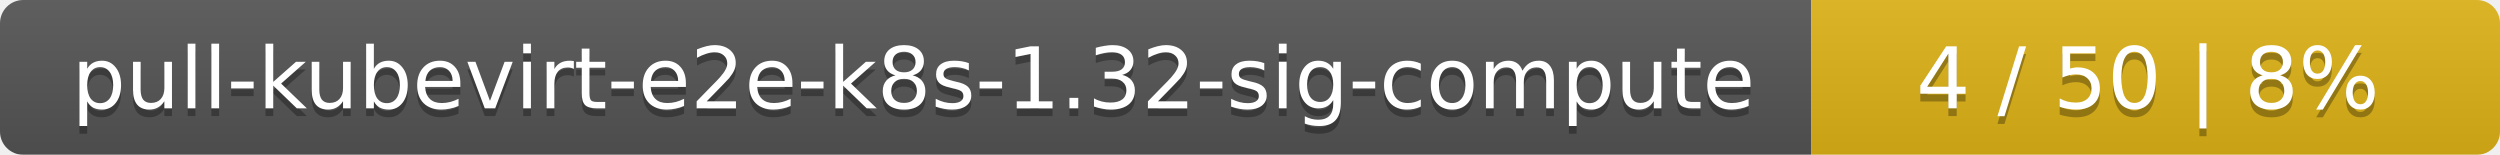
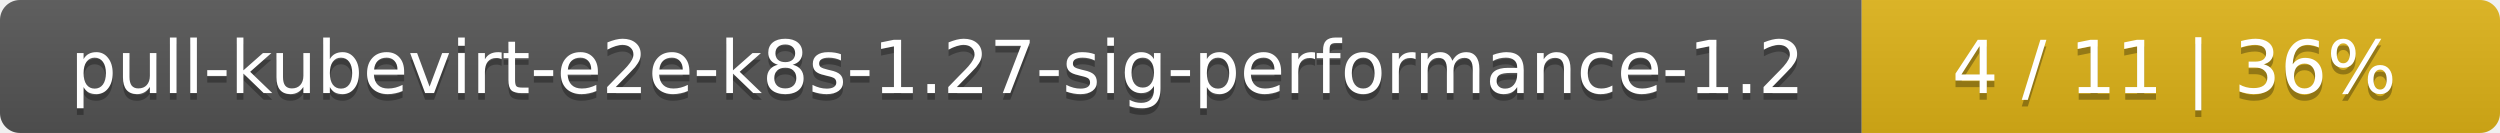
- <svg xmlns="http://www.w3.org/2000/svg" width="323" height="20">
+ <svg xmlns="http://www.w3.org/2000/svg" width="376" height="20">
  <linearGradient id="smooth" x2="0" y2="100%">
    <stop offset="0" stop-color="#bbb" stop-opacity=".1" />
    <stop offset="1" stop-opacity=".1" />
  </linearGradient>
  <mask id="round">
-     <rect width="323" height="20" rx="3" fill="#fff" />
+     <rect width="376" height="20" rx="3" fill="#fff" />
  </mask>
  <g mask="url(#round)">
-     <rect width="234" height="20" fill="#555" />
-     <rect x="234" width="89" height="20" fill="#dfb317" />
-     <rect width="323" height="20" fill="url(#smooth)" />
+     <rect width="280" height="20" fill="#555" />
+     <rect x="280" width="96" height="20" fill="#dfb317" />
+     <rect width="376" height="20" fill="url(#smooth)" />
  </g>
  <g fill="#fff" text-anchor="middle" font-family="DejaVu Sans,Verdana,Geneva,sans-serif" font-size="11">
-     <text x="118" y="15" fill="#010101" fill-opacity=".3">pull-kubevirt-e2e-k8s-1.32-sig-compute</text>
-     <text x="118" y="14">pull-kubevirt-e2e-k8s-1.32-sig-compute</text>
-     <text x="277.5" y="15" fill="#010101" fill-opacity=".3">4 / 50    |    8%</text>
-     <text x="277.5" y="14">4 / 50    |    8%</text>
+     <text x="141" y="15" fill="#010101" fill-opacity=".3">pull-kubevirt-e2e-k8s-1.27-sig-performance-1.2</text>
+     <text x="141" y="14">pull-kubevirt-e2e-k8s-1.27-sig-performance-1.2</text>
+     <text x="327" y="15" fill="#010101" fill-opacity=".3">4 / 11    |    36%</text>
+     <text x="327" y="14">4 / 11    |    36%</text>
  </g>
</svg>
